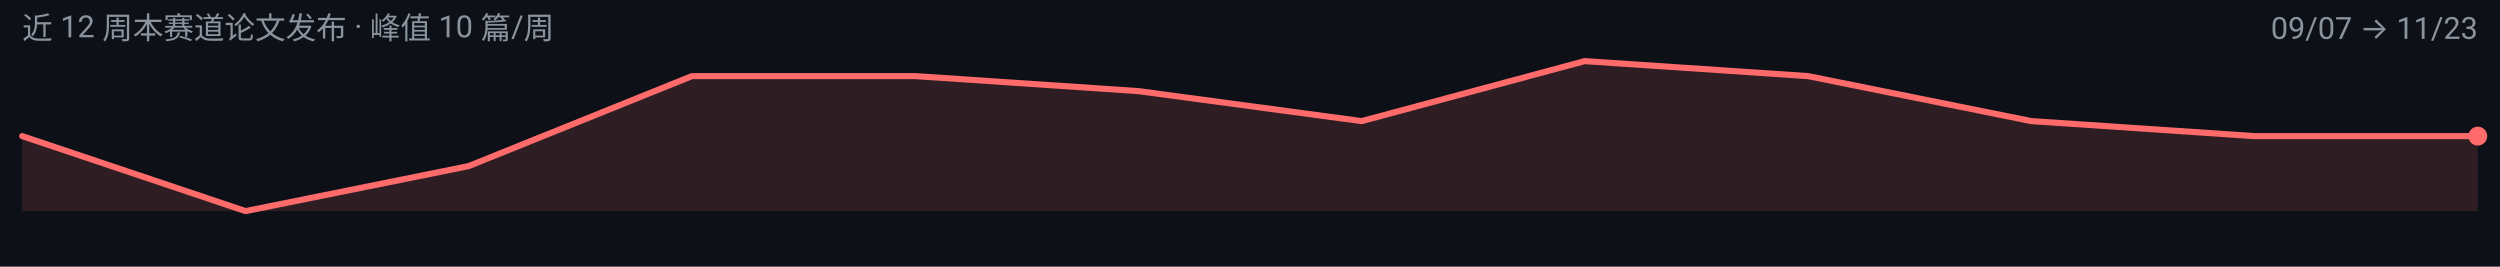
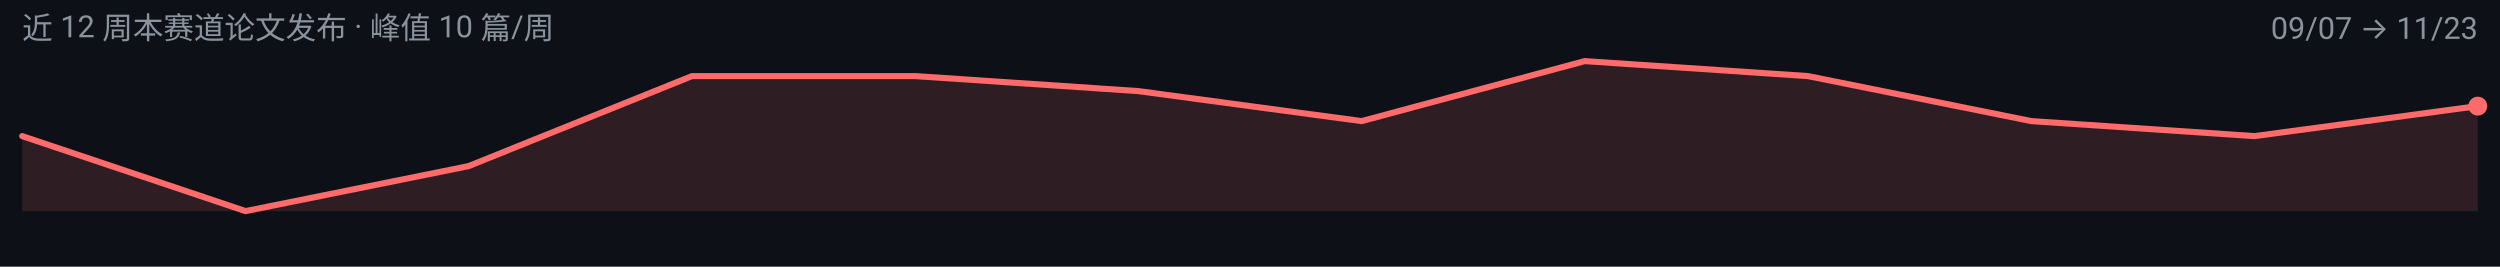
<svg xmlns="http://www.w3.org/2000/svg" width="900" height="96" viewBox="0 0 900 96" role="img" aria-label="unified-ug 周度趋势">
  <rect width="900" height="96" fill="#0D1117" />
  <g font-family="-apple-system, BlinkMacSystemFont, 'Segoe UI', 'Noto Sans SC', 'PingFang SC', 'Microsoft YaHei', Roboto, sans-serif">
-     <path d="M 8.0,76.0 L 8.0,49.0 L 88.4,76.0 L 168.7,59.8 L 249.1,27.4 L 329.5,27.4 L 409.8,32.8 L 490.2,43.6 L 570.5,22.0 L 650.9,27.4 L 731.3,43.6 L 811.6,49.0 L 892.0,49.0 L 892.0,76.0 Z" fill="#FF6B6B" fill-opacity="0.14" />
-     <path d="M 8.0,49.0 L 88.4,76.0 L 168.7,59.8 L 249.1,27.4 L 329.5,27.4 L 409.8,32.8 L 490.2,43.6 L 570.5,22.0 L 650.9,27.4 L 731.3,43.6 L 811.6,49.0 L 892.0,49.0" fill="none" stroke="#FF6B6B" stroke-width="2.2" stroke-linejoin="round" stroke-linecap="round" />
-     <circle cx="892.0" cy="49.0" r="3.4" fill="#FF6B6B" />
+     <path d="M 8.0,76.0 L 8.0,49.0 L 88.4,76.0 L 168.7,59.8 L 249.1,27.4 L 329.5,27.4 L 409.8,32.8 L 490.2,43.6 L 570.5,22.0 L 650.9,27.4 L 731.3,43.6 L 811.6,49.0 L 892.0,38.2 L 892.0,76.0 Z" fill="#FF6B6B" fill-opacity="0.14" />
+     <path d="M 8.0,49.0 L 88.4,76.0 L 168.7,59.8 L 249.1,27.4 L 329.5,27.4 L 409.8,32.8 L 490.2,43.6 L 570.5,22.0 L 650.9,27.4 L 731.3,43.6 L 811.6,49.0 L 892.0,38.2" fill="none" stroke="#FF6B6B" stroke-width="2.2" stroke-linejoin="round" stroke-linecap="round" />
+     <circle cx="892.0" cy="38.2" r="3.4" fill="#FF6B6B" />
    <text x="8" y="14" font-size="11" fill="#8B949E">近 12 周本赛道论文发布 · 峰值 10 篇/周</text>
    <text x="892" y="14" font-size="11" text-anchor="end" fill="#8B949E">09/07 → 11/23</text>
  </g>
</svg>
